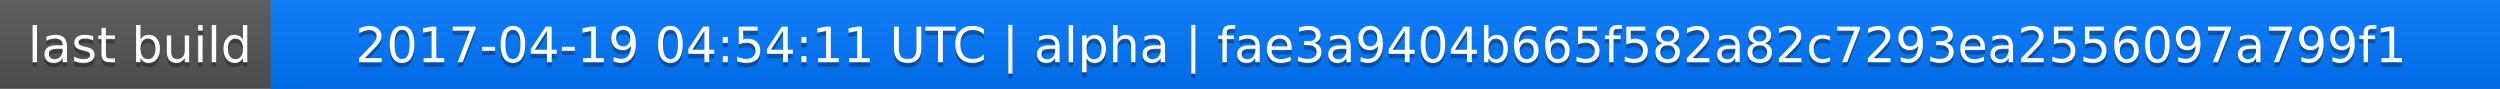
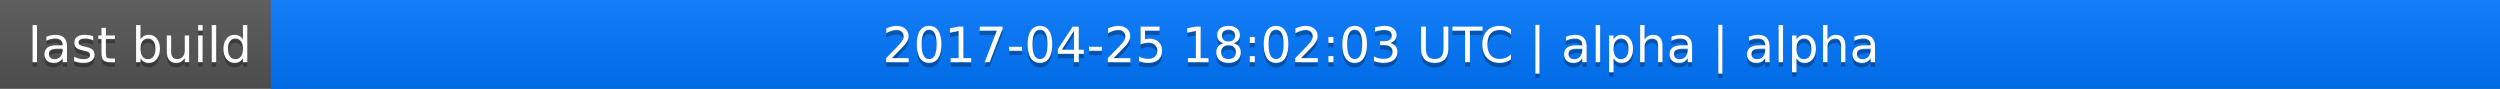
<svg xmlns="http://www.w3.org/2000/svg" width="563" height="20">
  <linearGradient id="a" x2="0" y2="100%">
    <stop offset="0" stop-color="#bbb" stop-opacity=".1" />
    <stop offset="1" stop-opacity=".1" />
  </linearGradient>
  <rect rx="0" width="563" height="20" fill="#555" />
  <rect rx="0" x="61" width="502" height="20" fill="#07f" />
  <path fill="#07f" d="M61 0h4v20h-4z" />
  <rect rx="0" width="563" height="20" fill="url(#a)" />
  <g fill="#fff" text-anchor="middle" font-family="DejaVu Sans,Verdana,Geneva,sans-serif" font-size="11">
    <text x="31.5" y="15" fill="#010101" fill-opacity=".3">last build</text>
    <text x="31.5" y="14">last build</text>
-     <text x="311" y="15" fill="#010101" fill-opacity=".3">2017-04-19 04:54:11 UTC | alpha | fae3a9404b665f582a82c7293ea2556097a799f1</text>
-     <text x="311" y="14">2017-04-19 04:54:11 UTC | alpha | fae3a9404b665f582a82c7293ea2556097a799f1</text>
+     <text x="311" y="15" fill="#010101" fill-opacity=".3">2017-04-25 18:02:03 UTC | alpha | alpha</text>
+     <text x="311" y="14">2017-04-25 18:02:03 UTC | alpha | alpha</text>
  </g>
</svg>
